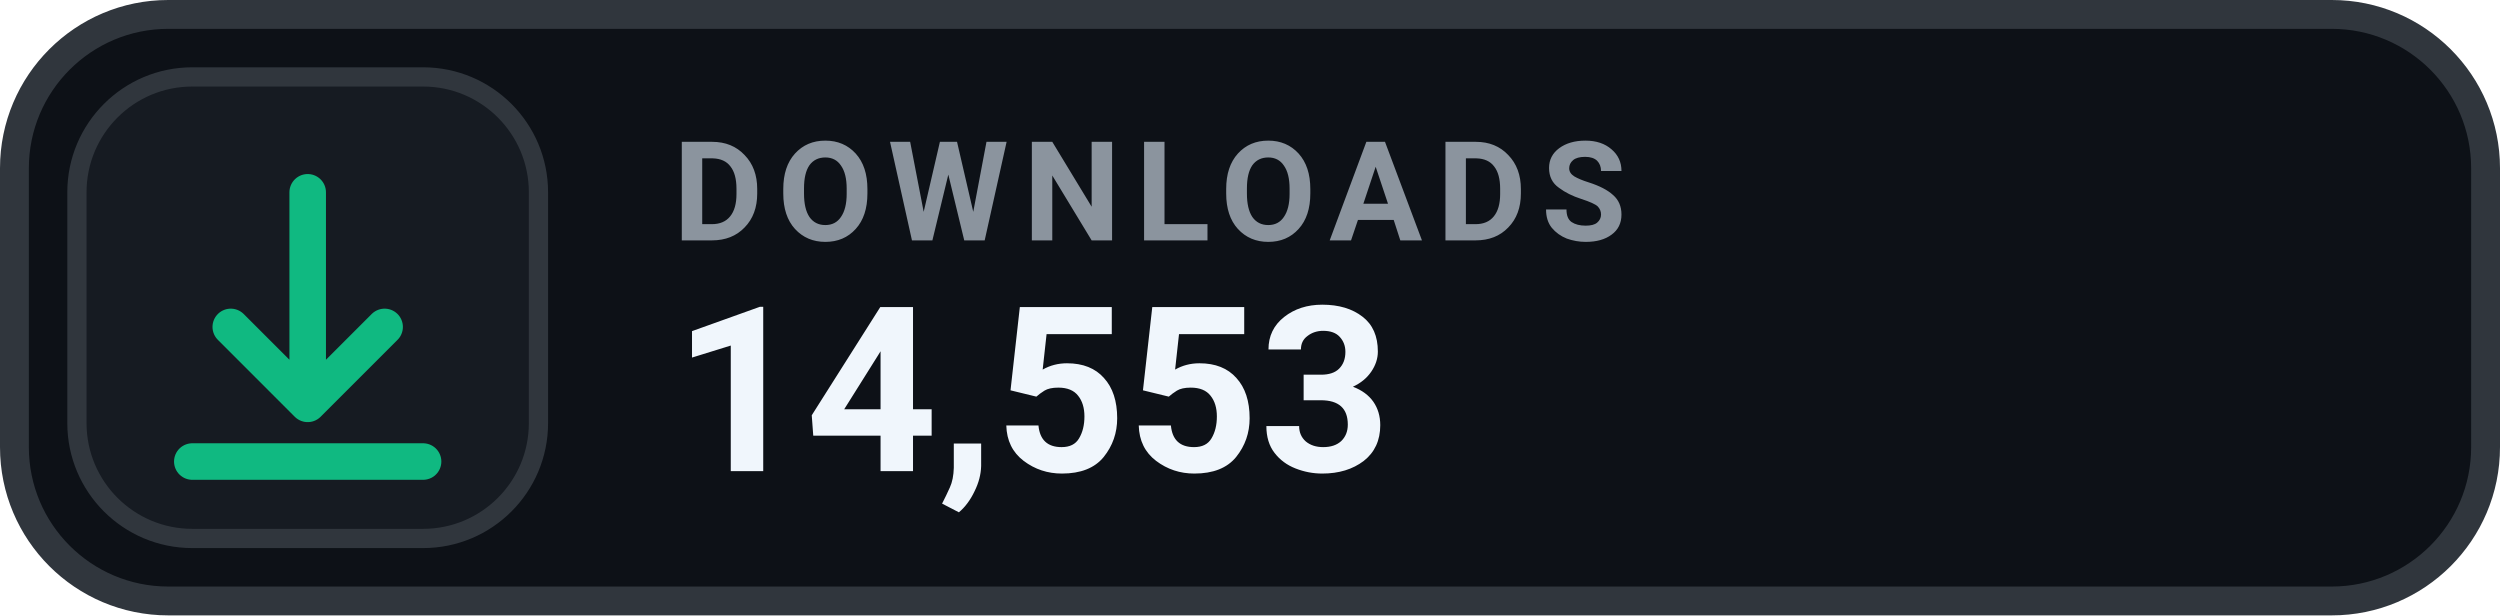
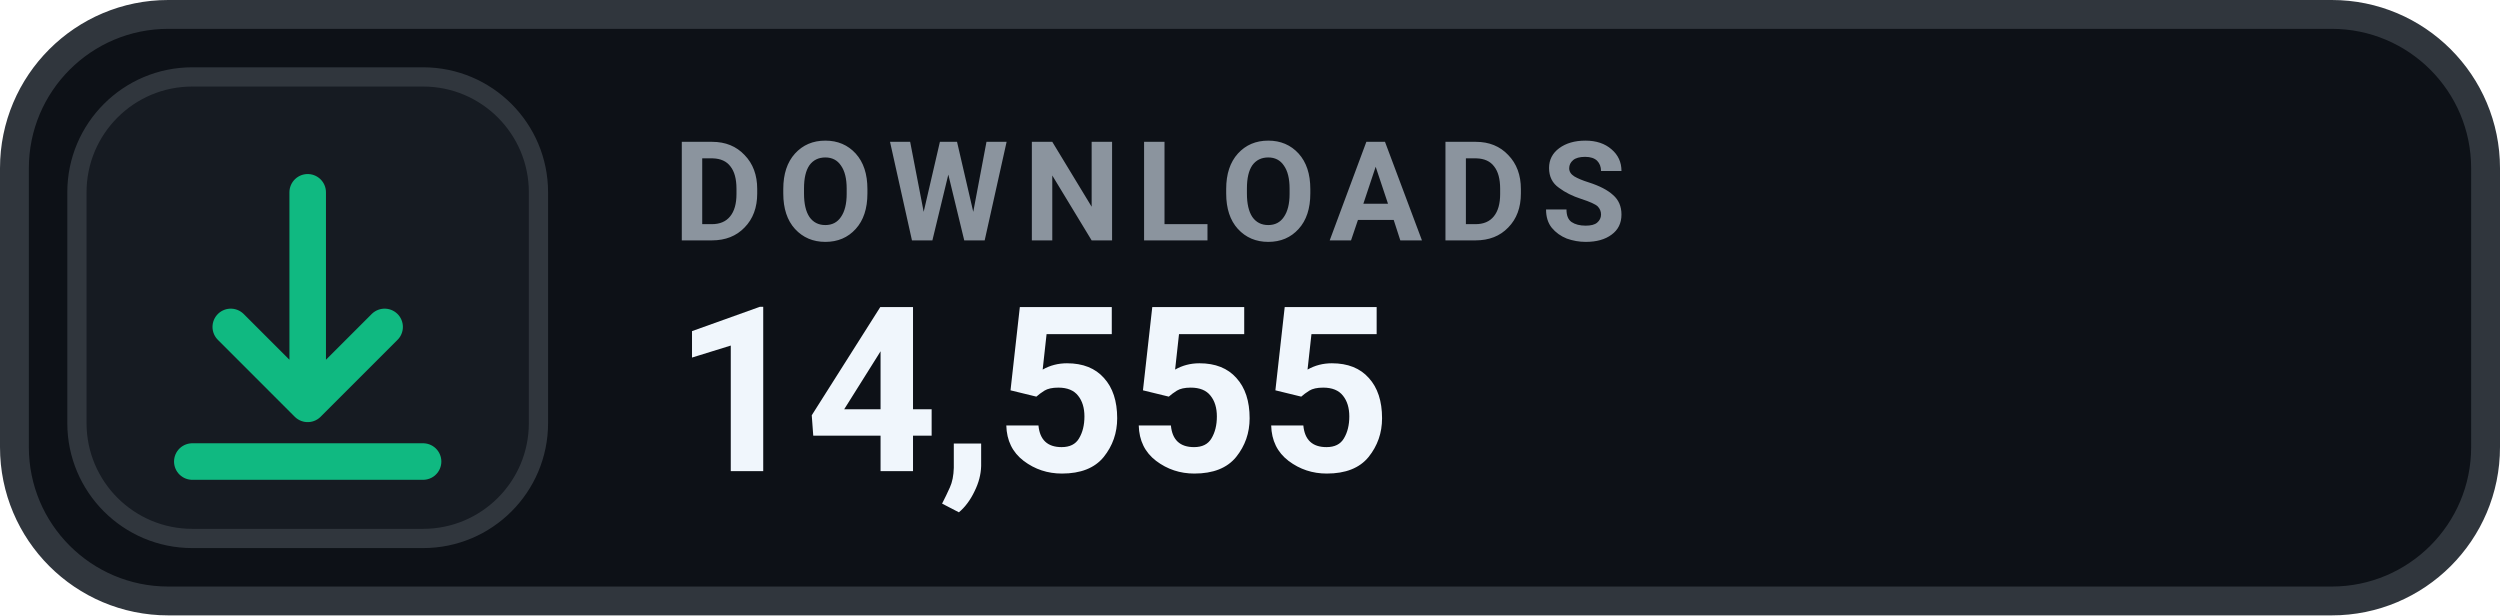
- <svg xmlns="http://www.w3.org/2000/svg" width="130" height="32" viewBox="0 0 130 32" role="img" aria-label="DOWNLOADS 14,553">
+ <svg xmlns="http://www.w3.org/2000/svg" width="130" height="32" viewBox="0 0 130 32" role="img" aria-label="DOWNLOADS 14,555">
  <rect x=".75" y=".75" width="128.5" height="30.5" rx="8" fill="#0D1117" stroke="#30363D" stroke-width="1.5" />
  <rect x="4" y="4" width="24" height="24" rx="6" fill="#161B22" stroke="#30363D" stroke-width="1" />
  <g transform="translate(16 16)" style="color:#10B981;">
    <path d="M0 -6 v11 m0 0 l4 -4 m-4 4 l-4 -4 M-6 8 h12" fill="none" stroke="currentColor" stroke-width="1.9" stroke-linecap="round" stroke-linejoin="round" />
  </g>
  <text x="35" y="12.5" fill="#8B949E" font-family="-apple-system,BlinkMacSystemFont,'Segoe UI',Roboto,Helvetica,Arial,sans-serif" font-size="7.2" font-weight="700" letter-spacing=".75">DOWNLOADS</text>
-   <text x="35" y="24.5" fill="#F0F6FC" font-family="-apple-system,BlinkMacSystemFont,'Segoe UI',Roboto,Helvetica,Arial,sans-serif" font-size="12" font-weight="700">14,553</text>
+   <text x="35" y="24.5" fill="#F0F6FC" font-family="-apple-system,BlinkMacSystemFont,'Segoe UI',Roboto,Helvetica,Arial,sans-serif" font-size="12" font-weight="700">14,555</text>
</svg>
